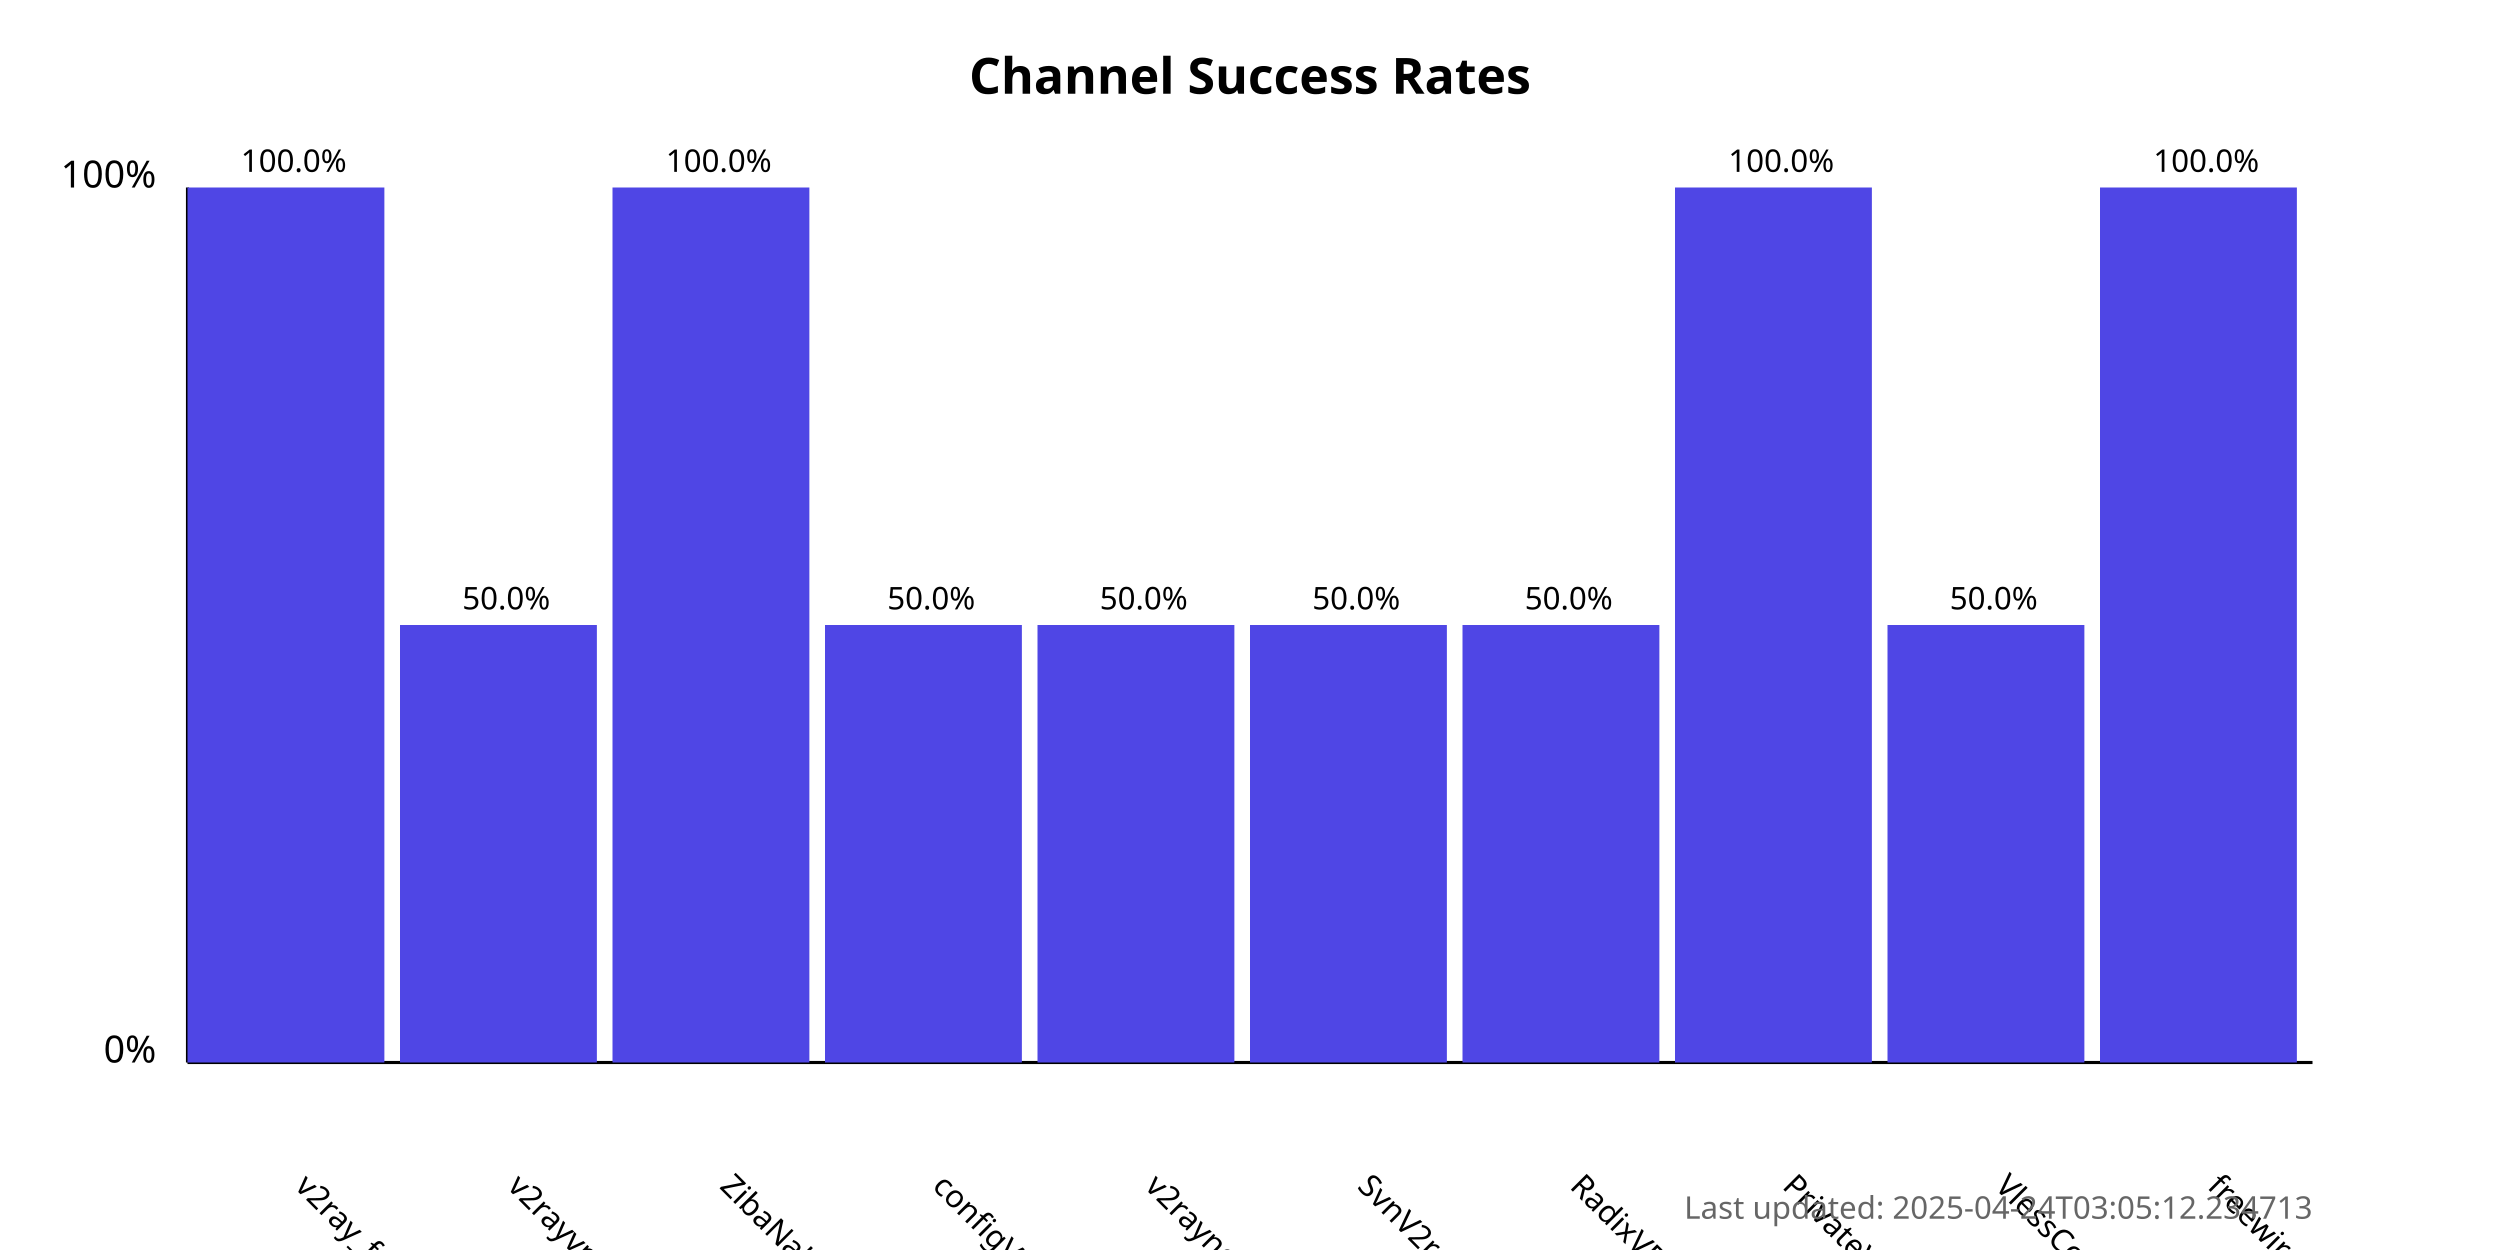
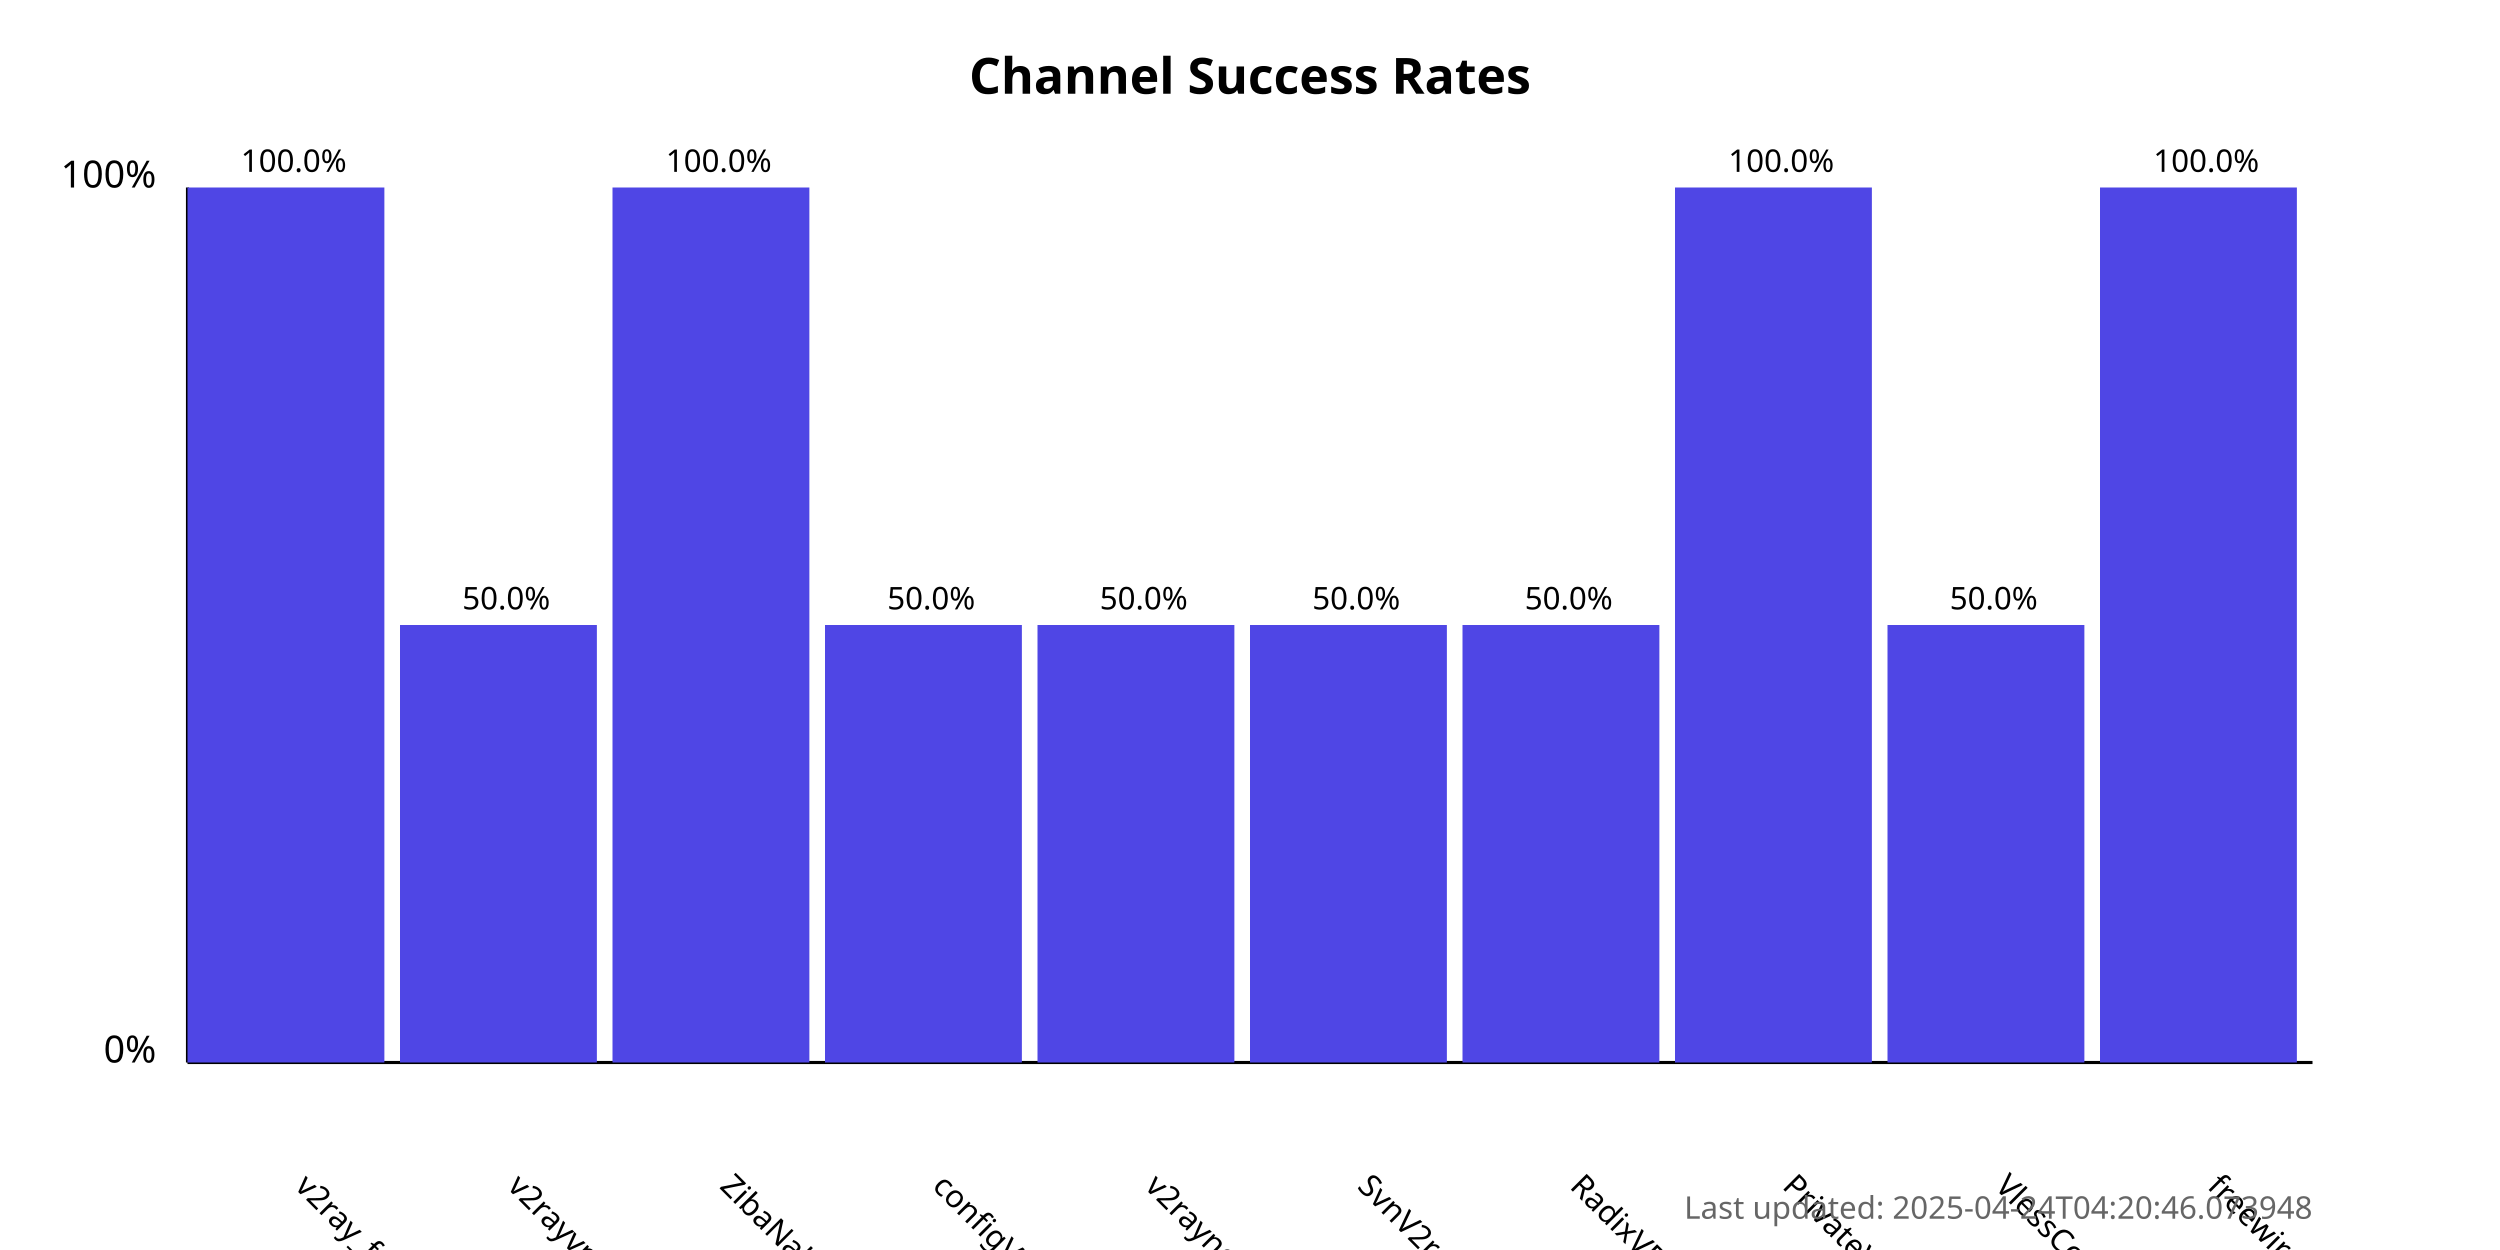
<svg xmlns="http://www.w3.org/2000/svg" width="800" height="400">
  <style>
            .chart-title { font: bold 16px sans-serif; }
            .axis-label { font: 12px sans-serif; }
            .tick-label { font: 10px sans-serif; }
            .bar { fill: #4f46e5; }
            .bar:hover { fill: #6366f1; }
            .timestamp { font: 10px sans-serif; fill: #666; }
        </style>
  <text x="400.0" y="30" text-anchor="middle" class="chart-title">
            Channel Success Rates
        </text>
  <line x1="60" y1="340" x2="60" y2="60" stroke="black" stroke-width="1" />
  <line x1="60" y1="340" x2="740" y2="340" stroke="black" stroke-width="1" />
  <text x="50" y="340" text-anchor="end" class="axis-label">0%</text>
  <text x="50" y="60" text-anchor="end" class="axis-label">100%</text>
  <g>
    <rect x="60" y="60.0" width="63.0" height="280.0" class="bar" />
    <text x="94.0" y="380" transform="rotate(45, 94.0, 380)" text-anchor="start" class="tick-label">
                v2ray_free_conf
            </text>
    <text x="94.0" y="55.0" text-anchor="middle" class="tick-label">
                100.0%
            </text>
  </g>
  <g>
    <rect x="128.0" y="200.0" width="63.0" height="140.0" class="bar" />
    <text x="162.0" y="380" transform="rotate(45, 162.0, 380)" text-anchor="start" class="tick-label">
                v2rayvpno
            </text>
    <text x="162.0" y="195.0" text-anchor="middle" class="tick-label">
                50.0%
            </text>
  </g>
  <g>
    <rect x="196.0" y="60.0" width="63.0" height="280.0" class="bar" />
    <text x="230.0" y="380" transform="rotate(45, 230.0, 380)" text-anchor="start" class="tick-label">
                ZibaNabz
            </text>
    <text x="230.0" y="55.0" text-anchor="middle" class="tick-label">
                100.0%
            </text>
  </g>
  <g>
    <rect x="264.0" y="200.0" width="63.0" height="140.0" class="bar" />
    <text x="298.0" y="380" transform="rotate(45, 298.0, 380)" text-anchor="start" class="tick-label">
                configV2rayForFree
            </text>
    <text x="298.0" y="195.0" text-anchor="middle" class="tick-label">
                50.0%
            </text>
  </g>
  <g>
    <rect x="332.0" y="200.0" width="63.0" height="140.0" class="bar" />
    <text x="366.0" y="380" transform="rotate(45, 366.0, 380)" text-anchor="start" class="tick-label">
                v2rayngvpn
            </text>
    <text x="366.0" y="195.0" text-anchor="middle" class="tick-label">
                50.0%
            </text>
  </g>
  <g>
    <rect x="400.0" y="200.0" width="63.0" height="140.0" class="bar" />
    <text x="434.0" y="380" transform="rotate(45, 434.0, 380)" text-anchor="start" class="tick-label">
                SvnV2ray
            </text>
    <text x="434.0" y="195.0" text-anchor="middle" class="tick-label">
                50.0%
            </text>
  </g>
  <g>
    <rect x="468.0" y="200.0" width="63.0" height="140.0" class="bar" />
    <text x="502.0" y="380" transform="rotate(45, 502.0, 380)" text-anchor="start" class="tick-label">
                RadixVPN
            </text>
    <text x="502.0" y="195.0" text-anchor="middle" class="tick-label">
                50.0%
            </text>
  </g>
  <g>
    <rect x="536.0" y="60.0" width="63.0" height="280.0" class="bar" />
    <text x="570.0" y="380" transform="rotate(45, 570.0, 380)" text-anchor="start" class="tick-label">
                PrivateVPNs
            </text>
    <text x="570.0" y="55.0" text-anchor="middle" class="tick-label">
                100.0%
            </text>
  </g>
  <g>
    <rect x="604.0" y="200.0" width="63.0" height="140.0" class="bar" />
    <text x="638.0" y="380" transform="rotate(45, 638.0, 380)" text-anchor="start" class="tick-label">
                VlessConfig
            </text>
    <text x="638.0" y="195.0" text-anchor="middle" class="tick-label">
                50.0%
            </text>
  </g>
  <g>
    <rect x="672.0" y="60.0" width="63.0" height="280.0" class="bar" />
    <text x="706.0" y="380" transform="rotate(45, 706.0, 380)" text-anchor="start" class="tick-label">
                freewireguard
            </text>
    <text x="706.0" y="55.0" text-anchor="middle" class="tick-label">
                100.0%
            </text>
  </g>
  <text x="740" y="390" text-anchor="end" class="timestamp">
-             Last updated: 2025-04-24T03:05:12.234713
+             Last updated: 2025-04-24T04:20:46.073948
        </text>
</svg>
